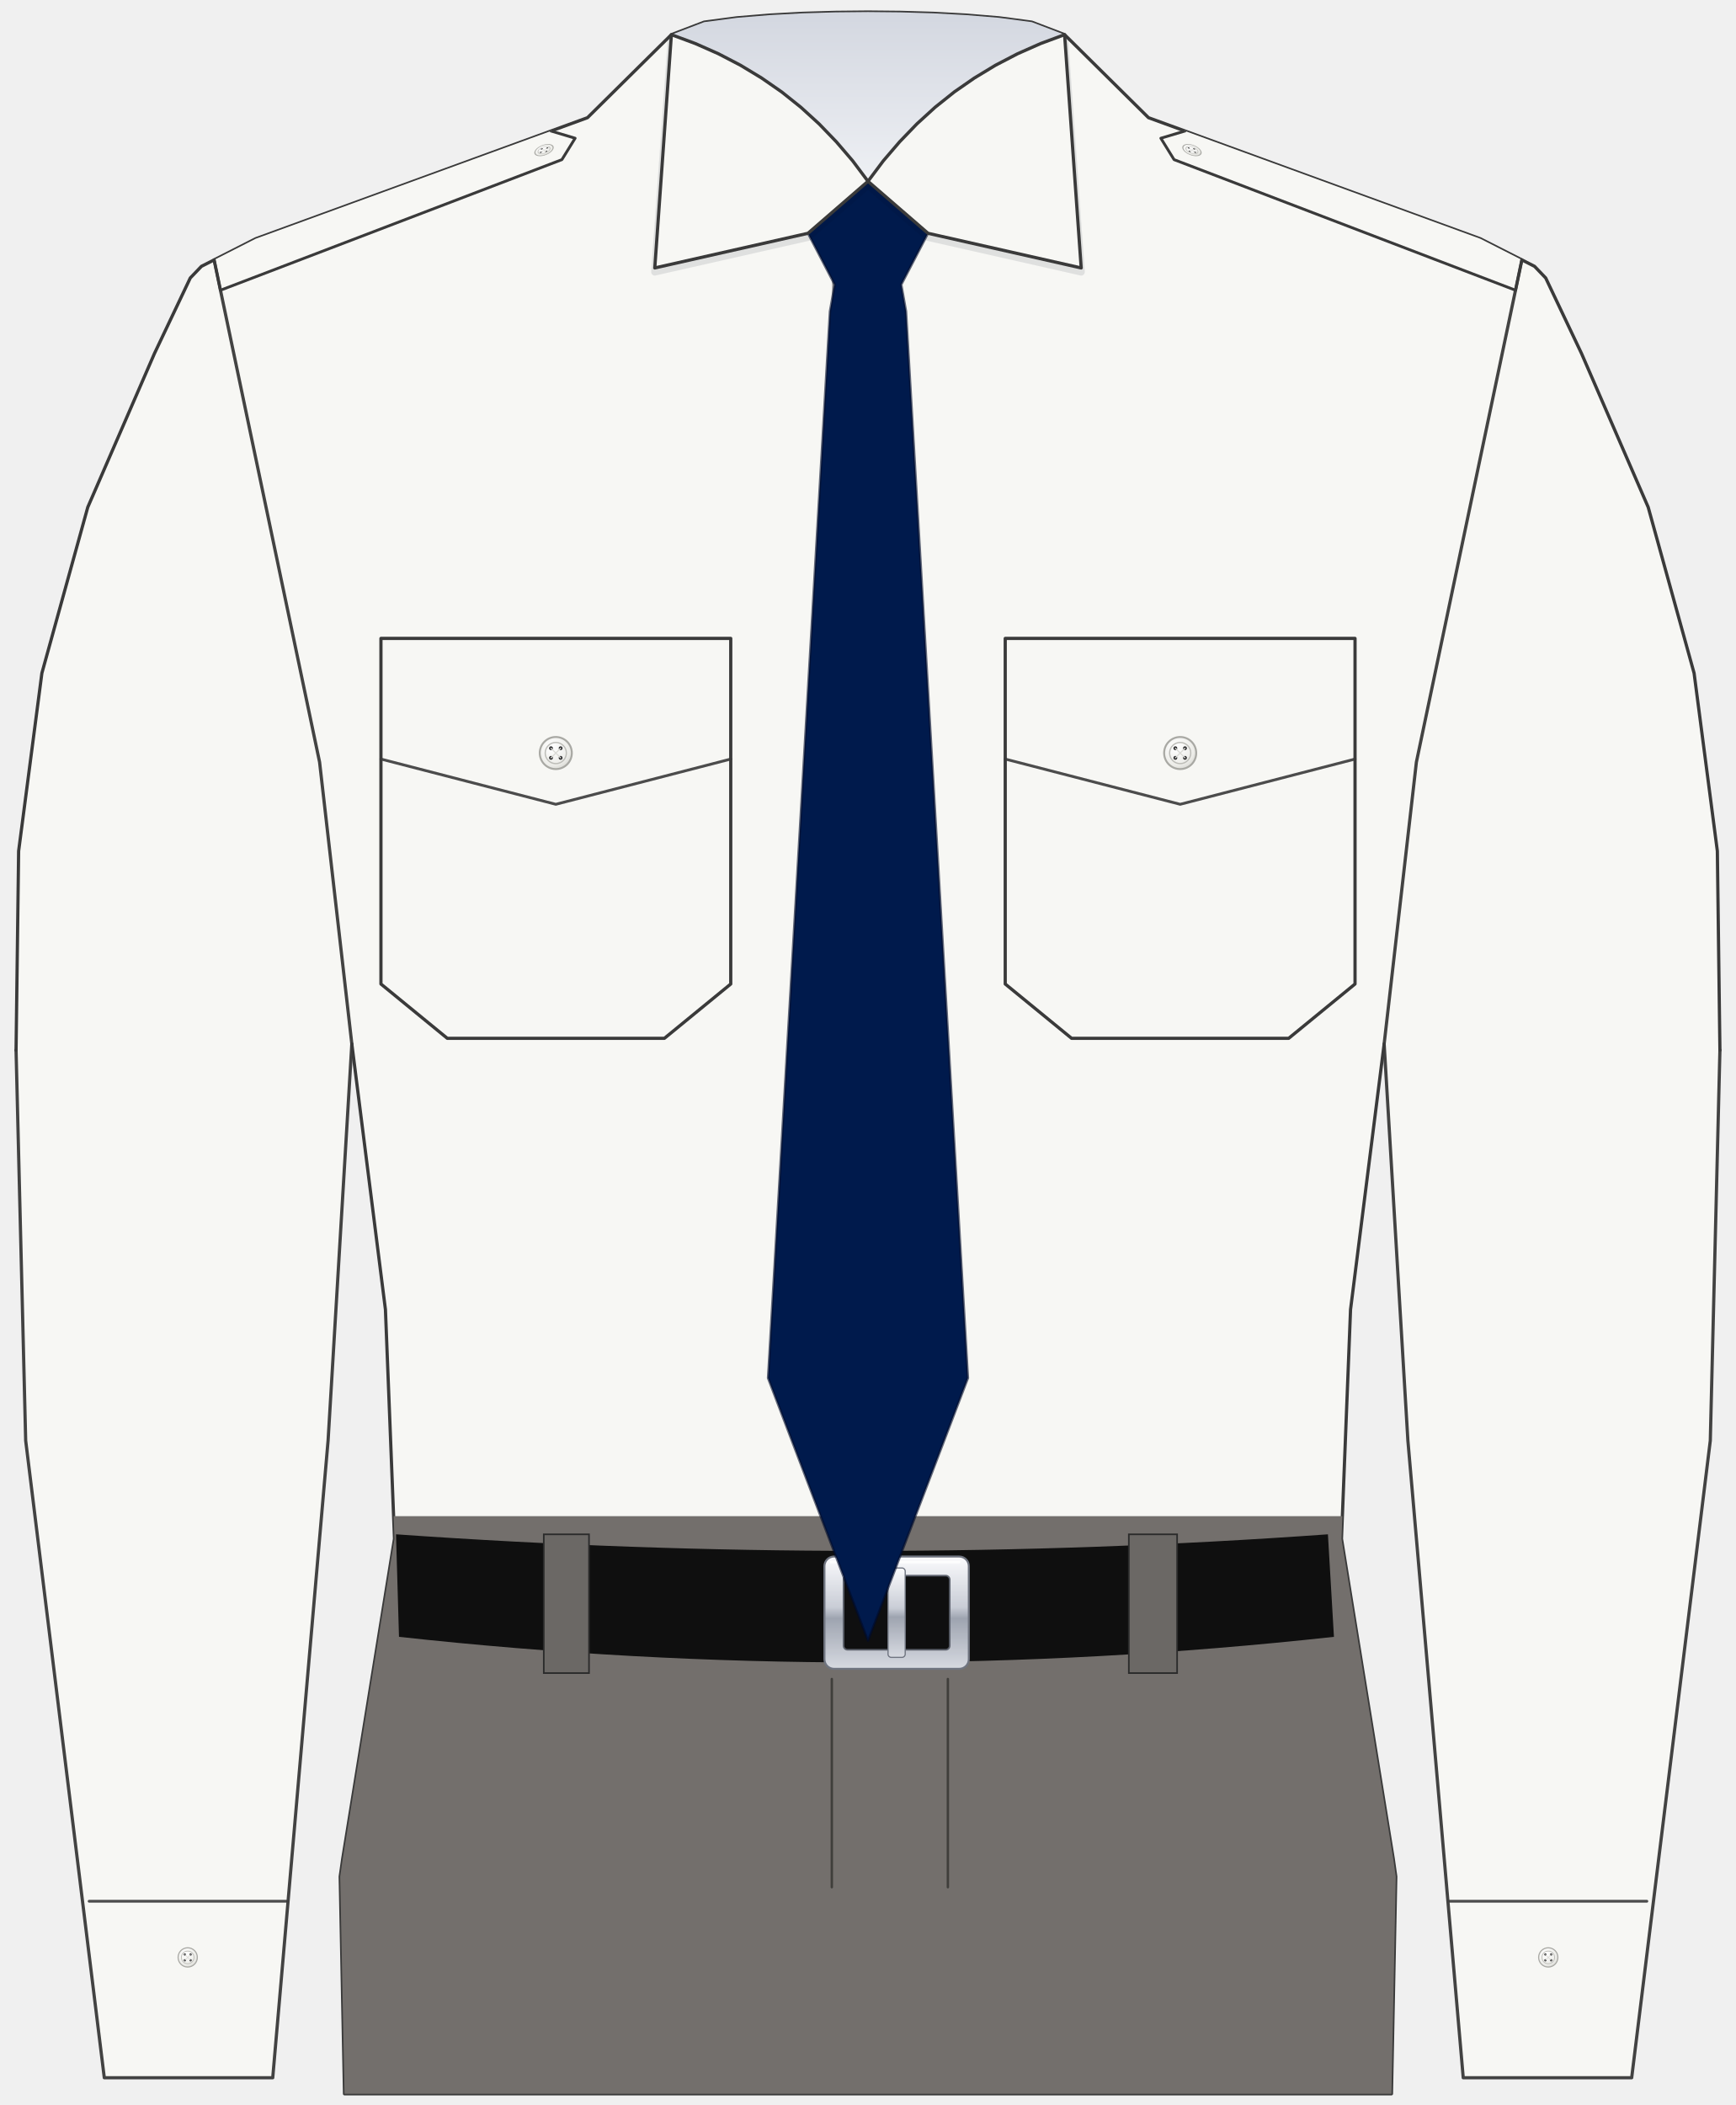
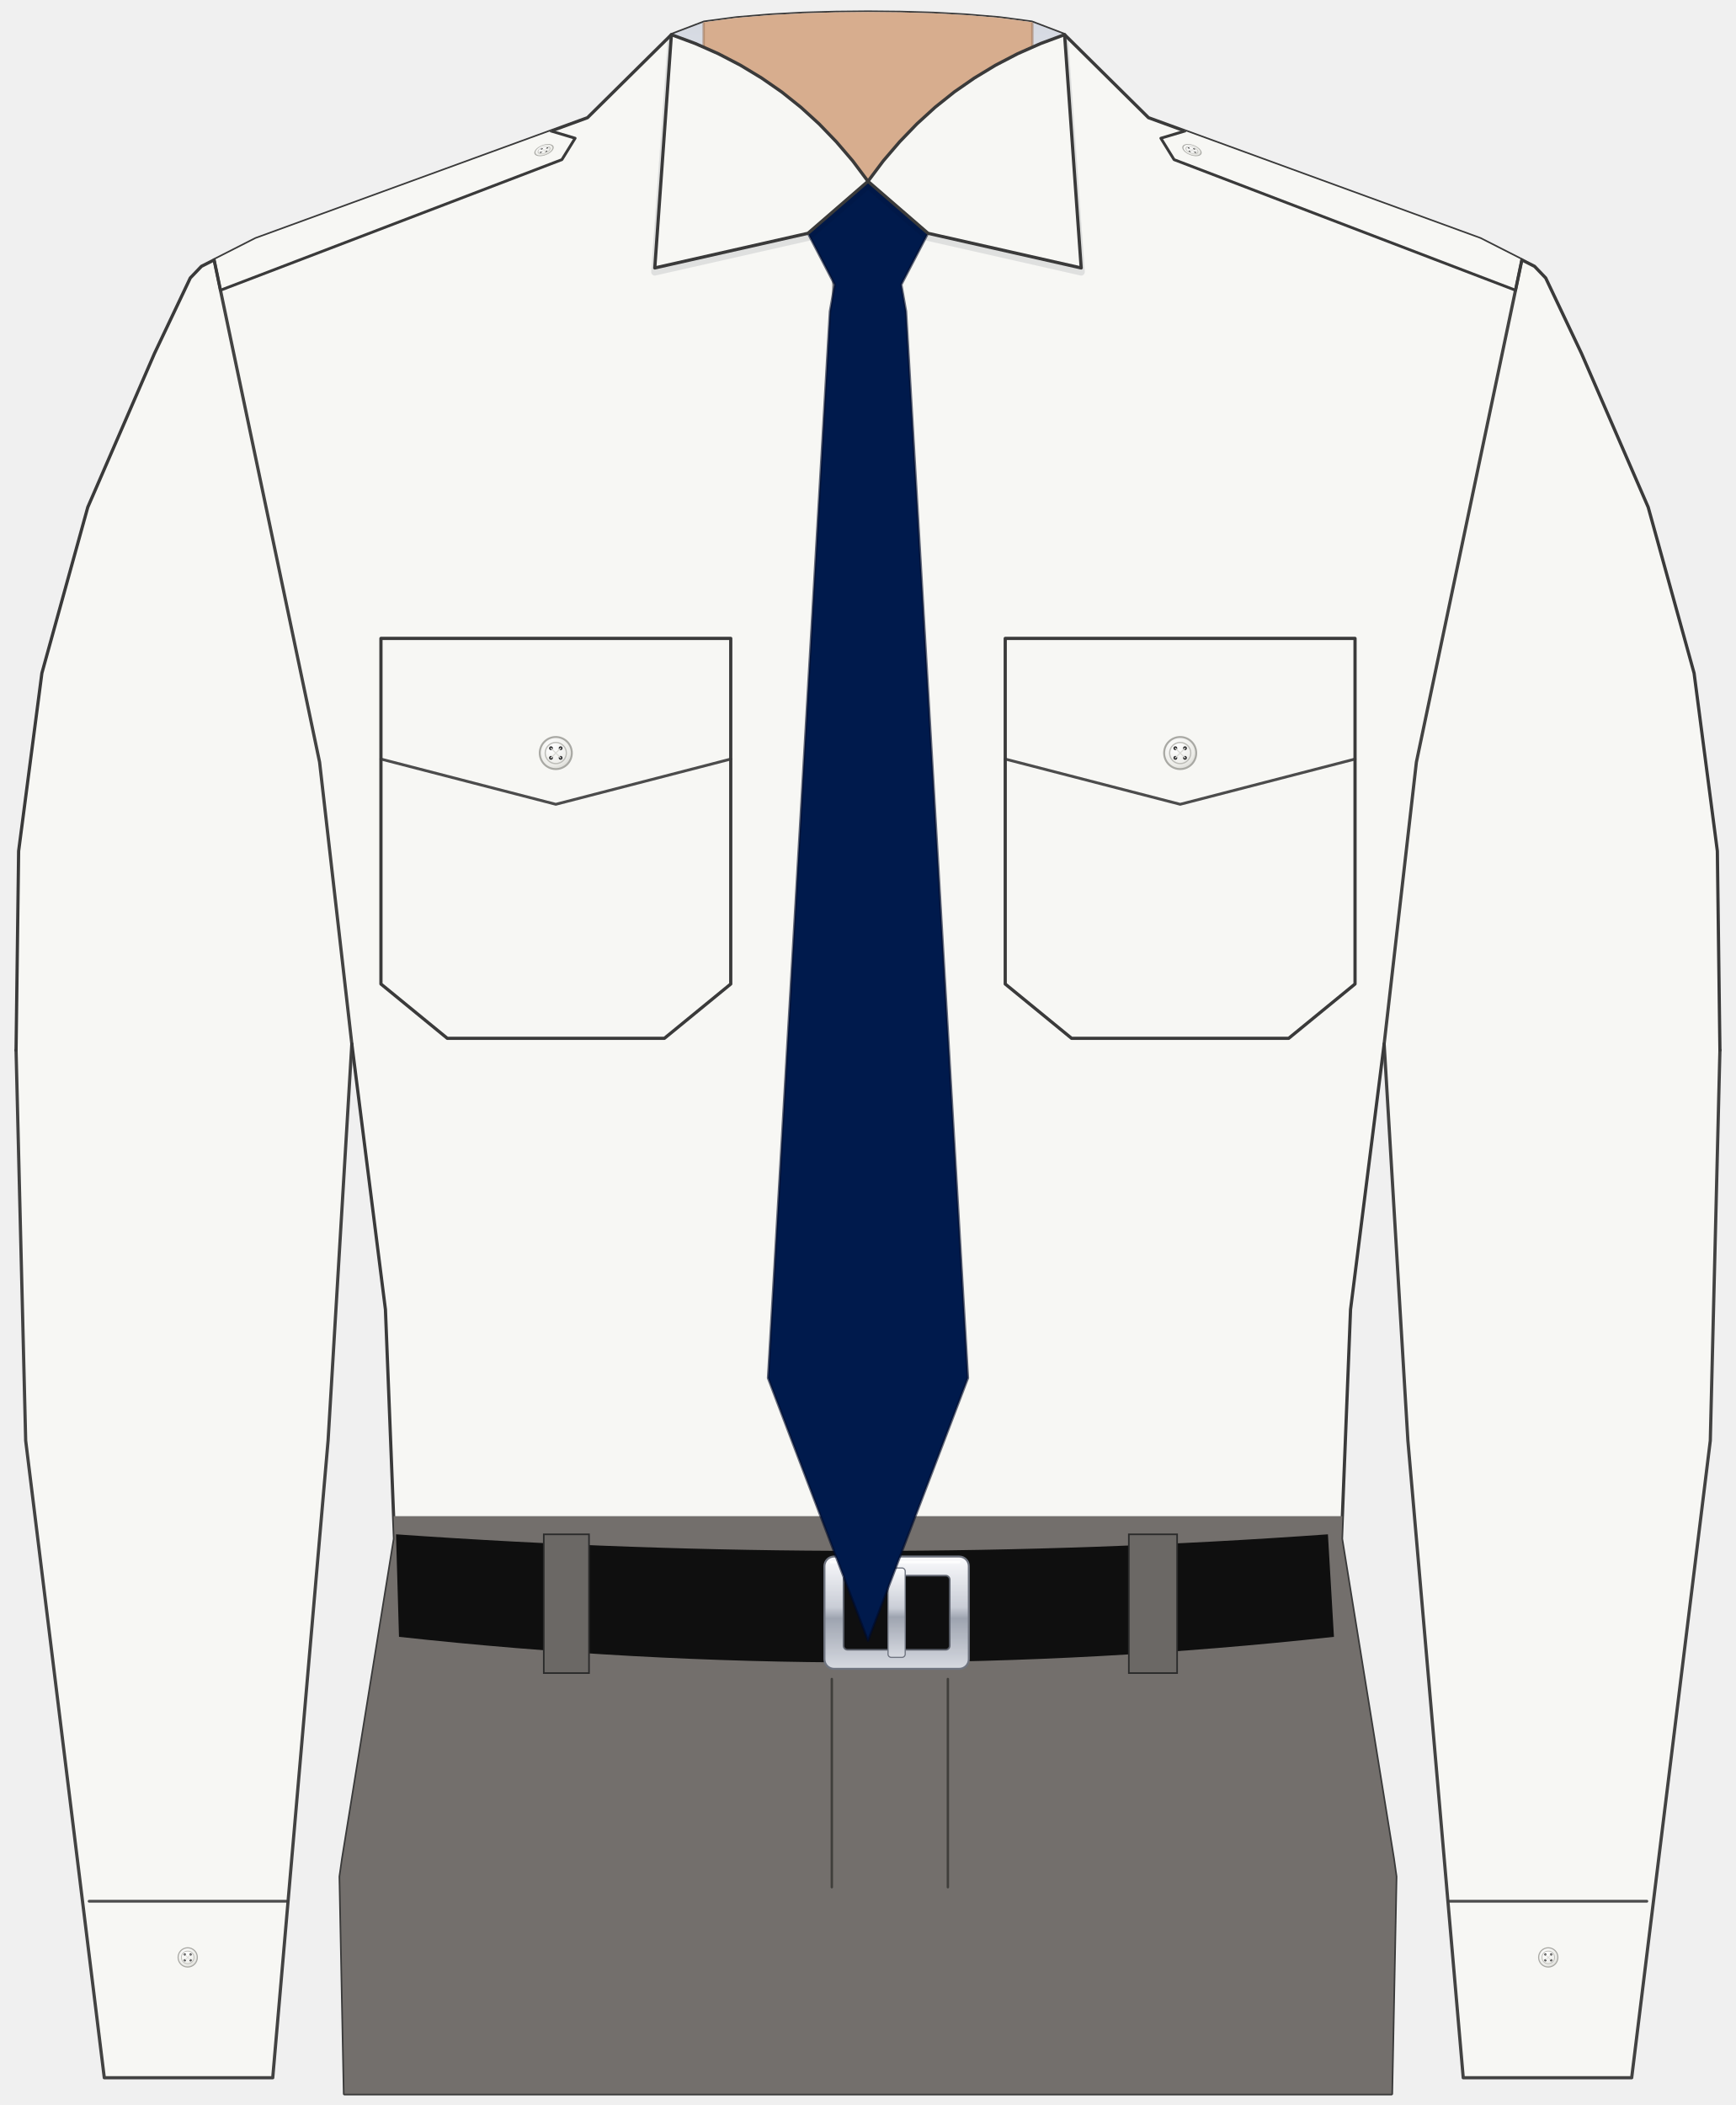
<svg xmlns="http://www.w3.org/2000/svg" width="26.051in" height="31.585in" viewBox="0 0 2605.08 3158.47" data-asset-id="garment-aviator-shirt-male-long" data-source="reference-art-measured" data-units="0.01in">
  <defs>
    <linearGradient id="garment-aviator-shirt-male-long__coatShade" gradientUnits="userSpaceOnUse" x1="-12" y1="0" x2="12" y2="0">
      <stop offset="0" stop-color="#000" stop-opacity=".30" />
      <stop offset=".12" stop-color="#000" stop-opacity=".08" />
      <stop offset=".3" stop-color="#000" stop-opacity="0" />
      <stop offset=".7" stop-color="#000" stop-opacity="0" />
      <stop offset=".88" stop-color="#000" stop-opacity=".08" />
      <stop offset="1" stop-color="#000" stop-opacity=".30" />
    </linearGradient>
    <linearGradient id="garment-aviator-shirt-male-long__topLight" x1="0" y1="0" x2="0" y2="1">
      <stop offset="0" stop-color="#fff" stop-opacity=".10" />
      <stop offset="1" stop-color="#fff" stop-opacity="0" />
    </linearGradient>
    <radialGradient id="garment-aviator-shirt-male-long__btn" cx=".4" cy=".35" r=".8">
      <stop offset="0" stop-color="#ffffff" />
      <stop offset=".6" stop-color="#cfd3da" />
      <stop offset="1" stop-color="#8d939e" />
    </radialGradient>
    <linearGradient id="garment-aviator-shirt-male-long__collarIn" x1="0" y1="0" x2="0" y2="1">
      <stop offset="0" stop-color="#7e8bb8" />
      <stop offset="1" stop-color="#b3bcdc" />
    </linearGradient>
    <linearGradient id="garment-aviator-shirt-male-long__plate" x1="0" y1="0" x2="0" y2="1">
      <stop offset="0" stop-color="#e4e6ea" />
      <stop offset="1" stop-color="#a9aeb8" />
    </linearGradient>
  </defs>
  <g id="garment-aviator-shirt-male-long__art" transform="translate(1302.538 12.037) scale(120.369)">
    <defs>
      <clipPath id="garment-aviator-shirt-male-long__clipSil">
        <path d="M-2.451,0.332L-2.042,0.176L-1.634,0.122L-1.225,0.088L-0.817,0.066L-0.408,0.054L0.000,0.050L0.408,0.054L0.817,0.066L1.225,0.088L1.634,0.122L2.042,0.176L2.451,0.332L3.497,1.367L7.633,2.876L8.310,3.220L8.449,3.365L8.895,4.305L9.727,6.223L10.299,8.291L10.589,10.509L10.621,12.991L10.546,13.098L10.401,13.114L6.435,12.913L6.016,16.224L5.903,19.082L6.548,23.068L6.580,23.293L6.526,26.000L-6.526,26.000L-6.580,23.293L-6.548,23.068L-5.903,19.082L-6.016,16.224L-6.435,12.913L-10.401,13.114L-10.546,13.098L-10.621,12.991L-10.589,10.509L-10.299,8.291L-9.727,6.223L-8.895,4.305L-8.449,3.365L-8.310,3.220L-7.633,2.876L-3.497,1.367Z" />
      </clipPath>
      <linearGradient id="garment-aviator-shirt-male-long__silver" x1="0" y1="0" x2="0" y2="1">
        <stop offset="0" stop-color="#fbfbfd" />
        <stop offset=".45" stop-color="#c9cdd6" />
        <stop offset=".55" stop-color="#9ea4b0" />
        <stop offset="1" stop-color="#d7dae1" />
      </linearGradient>
      <radialGradient id="garment-aviator-shirt-male-long__btnw" cx=".38" cy=".32" r=".8">
        <stop offset="0" stop-color="#ffffff" />
        <stop offset=".7" stop-color="#ececE8" />
        <stop offset="1" stop-color="#cfcfca" />
      </radialGradient>
      <linearGradient id="garment-aviator-shirt-male-long__shadeH" x1="0" y1="0" x2="1" y2="0">
        <stop offset="0" stop-color="#6b7080" stop-opacity=".22" />
        <stop offset=".1" stop-color="#6b7080" stop-opacity=".05" />
        <stop offset=".3" stop-color="#6b7080" stop-opacity="0" />
        <stop offset=".7" stop-color="#6b7080" stop-opacity="0" />
        <stop offset=".9" stop-color="#6b7080" stop-opacity=".05" />
        <stop offset="1" stop-color="#6b7080" stop-opacity=".22" />
      </linearGradient>
      <linearGradient id="garment-aviator-shirt-male-long__shadeV" x1="0" y1="0" x2="0" y2="1">
        <stop offset="0" stop-color="#6b7080" stop-opacity=".10" />
        <stop offset=".3" stop-color="#6b7080" stop-opacity="0" />
        <stop offset="1" stop-color="#6b7080" stop-opacity=".12" />
      </linearGradient>
      <linearGradient id="garment-aviator-shirt-male-long__dropS" x1="0" y1="0" x2="0" y2="1">
        <stop offset="0" stop-color="#4a4f5e" stop-opacity=".26" />
        <stop offset="1" stop-color="#4a4f5e" stop-opacity="0" />
      </linearGradient>
    </defs>
    <path d="M-10.621,11.991L-10.621,12.991L-10.501,17.858L-9.521,25.800L-7.421,25.800L-6.731,17.858L-6.435,12.913L-6.435,11.913Z" fill="#f7f7f4" />
    <path d="M-9.710,23.600 L-7.252,23.600" fill="none" stroke="#3a3a3a" stroke-opacity="0.9" stroke-width="0.035" stroke-linecap="round" stroke-linejoin="round" />
    <g>
      <circle cx="-8.481" cy="24.300" r="0.120" fill="url(#garment-aviator-shirt-male-long__btnw)" stroke="#a9a9a4" stroke-width="0.014" />
      <circle cx="-8.481" cy="24.300" r="0.079" fill="none" stroke="#bdbdb8" stroke-width="0.010" />
      <circle cx="-8.517" cy="24.264" r="0.014" fill="#2a2a2c" />
      <circle cx="-8.445" cy="24.264" r="0.014" fill="#2a2a2c" />
      <circle cx="-8.517" cy="24.336" r="0.014" fill="#2a2a2c" />
      <circle cx="-8.445" cy="24.336" r="0.014" fill="#2a2a2c" />
      <path d="M-8.517,24.264 L-8.445,24.336 M-8.445,24.264 L-8.517,24.336" stroke="#d9d9d4" stroke-width="0.008" stroke-linecap="round" />
    </g>
    <path d="M10.621,11.991L10.621,12.991L10.501,17.858L9.521,25.800L7.421,25.800L6.731,17.858L6.435,12.913L6.435,11.913Z" fill="#f7f7f4" />
    <path d="M9.710,23.600 L7.252,23.600" fill="none" stroke="#3a3a3a" stroke-opacity="0.9" stroke-width="0.035" stroke-linecap="round" stroke-linejoin="round" />
    <g>
      <circle cx="8.481" cy="24.300" r="0.120" fill="url(#garment-aviator-shirt-male-long__btnw)" stroke="#a9a9a4" stroke-width="0.014" />
      <circle cx="8.481" cy="24.300" r="0.079" fill="none" stroke="#bdbdb8" stroke-width="0.010" />
      <circle cx="8.445" cy="24.264" r="0.014" fill="#2a2a2c" />
      <circle cx="8.517" cy="24.264" r="0.014" fill="#2a2a2c" />
      <circle cx="8.445" cy="24.336" r="0.014" fill="#2a2a2c" />
      <circle cx="8.517" cy="24.336" r="0.014" fill="#2a2a2c" />
      <path d="M8.445,24.264 L8.517,24.336 M8.517,24.264 L8.445,24.336" stroke="#d9d9d4" stroke-width="0.008" stroke-linecap="round" />
    </g>
    <g id="garment-aviator-shirt-male-long__garment-body">
      <path id="garment-aviator-shirt-male-long__silhouette" d="M-2.451,0.332L-2.042,0.176L-1.634,0.122L-1.225,0.088L-0.817,0.066L-0.408,0.054L0.000,0.050L0.408,0.054L0.817,0.066L1.225,0.088L1.634,0.122L2.042,0.176L2.451,0.332L3.497,1.367L7.633,2.876L8.310,3.220L8.449,3.365L8.895,4.305L9.727,6.223L10.299,8.291L10.589,10.509L10.621,12.991L10.546,13.098L10.401,13.114L6.435,12.913L6.016,16.224L5.903,19.082L6.548,23.068L6.580,23.293L6.526,26.000L-6.526,26.000L-6.580,23.293L-6.548,23.068L-5.903,19.082L-6.016,16.224L-6.435,12.913L-10.401,13.114L-10.546,13.098L-10.621,12.991L-10.589,10.509L-10.299,8.291L-9.727,6.223L-8.895,4.305L-8.449,3.365L-8.310,3.220L-7.633,2.876L-3.497,1.367Z" fill="#f7f7f4" />
      <path id="garment-aviator-shirt-male-long__silhouette-line" d="M-10.621,12.991L-10.589,10.509L-10.299,8.291L-9.727,6.223L-8.895,4.305L-8.449,3.365L-8.310,3.220L-7.633,2.876L-3.497,1.367L-2.451,0.332L-2.042,0.176L-1.634,0.122L-1.225,0.088L-0.817,0.066L-0.408,0.054L0.000,0.050L0.408,0.054L0.817,0.066L1.225,0.088L1.634,0.122L2.042,0.176L2.451,0.332L3.497,1.367L7.633,2.876L8.310,3.220L8.449,3.365L8.895,4.305L9.727,6.223L10.299,8.291L10.589,10.509L10.621,12.991M6.435,12.913L6.016,16.224L5.903,19.082L6.548,23.068L6.580,23.293L6.526,26.000L-6.526,26.000L-6.580,23.293L-6.548,23.068L-5.903,19.082L-6.016,16.224L-6.435,12.913" fill="none" stroke="#3a3a3a" stroke-width=".04" stroke-linejoin="round" stroke-linecap="round" />
      <g clip-path="url(#garment-aviator-shirt-male-long__clipSil)">
        <path id="garment-aviator-shirt-male-long__trousers" d="M-11.621,18.800 L11.621,18.800 L11.621,27.000 L-11.621,27.000 Z" fill="#736f6c" />
        <path id="garment-aviator-shirt-male-long__epaulet-right" d="M-8.152,3.140L-7.633,2.876L-3.952,1.533L-3.651,1.623L-3.816,1.890L-8.073,3.518Z" fill="#f7f7f4" stroke="none" />
        <path d="M-8.152,3.140L-8.073,3.518L-3.816,1.890L-3.651,1.623L-3.952,1.533" fill="none" stroke="#3a3a3a" stroke-width=".035" stroke-linejoin="round" stroke-linecap="round" />
        <g transform="translate(-4.039 1.771) rotate(-20.934) scale(1 0.511) rotate(20.934) translate(4.039 -1.771)">
          <g>
            <circle cx="-4.039" cy="1.771" r="0.120" fill="url(#garment-aviator-shirt-male-long__btnw)" stroke="#a9a9a4" stroke-width="0.014" />
            <circle cx="-4.039" cy="1.771" r="0.079" fill="none" stroke="#bdbdb8" stroke-width="0.010" />
            <circle cx="-4.075" cy="1.735" r="0.014" fill="#2a2a2c" />
            <circle cx="-4.003" cy="1.735" r="0.014" fill="#2a2a2c" />
            <circle cx="-4.075" cy="1.807" r="0.014" fill="#2a2a2c" />
            <circle cx="-4.003" cy="1.807" r="0.014" fill="#2a2a2c" />
            <path d="M-4.075,1.735 L-4.003,1.807 M-4.003,1.735 L-4.075,1.807" stroke="#d9d9d4" stroke-width="0.008" stroke-linecap="round" />
          </g>
        </g>
        <path id="garment-aviator-shirt-male-long__epaulet-left" d="M8.152,3.140L7.633,2.876L3.952,1.533L3.651,1.623L3.816,1.890L8.073,3.518Z" fill="#f7f7f4" stroke="none" />
        <path d="M8.152,3.140L8.073,3.518L3.816,1.890L3.651,1.623L3.952,1.533" fill="none" stroke="#3a3a3a" stroke-width=".035" stroke-linejoin="round" stroke-linecap="round" />
        <g transform="translate(4.039 1.771) rotate(-159.066) scale(1 0.511) rotate(159.066) translate(-4.039 -1.771)">
          <g>
            <circle cx="4.039" cy="1.771" r="0.120" fill="url(#garment-aviator-shirt-male-long__btnw)" stroke="#a9a9a4" stroke-width="0.014" />
            <circle cx="4.039" cy="1.771" r="0.079" fill="none" stroke="#bdbdb8" stroke-width="0.010" />
            <circle cx="4.003" cy="1.735" r="0.014" fill="#2a2a2c" />
            <circle cx="4.075" cy="1.735" r="0.014" fill="#2a2a2c" />
            <circle cx="4.003" cy="1.807" r="0.014" fill="#2a2a2c" />
            <circle cx="4.075" cy="1.807" r="0.014" fill="#2a2a2c" />
            <path d="M4.003,1.735 L4.075,1.807 M4.075,1.735 L4.003,1.807" stroke="#d9d9d4" stroke-width="0.008" stroke-linecap="round" />
          </g>
        </g>
        <g id="garment-aviator-shirt-male-long__pocket-right">
          <path d="M-6.072,7.858L-1.711,7.858L-1.711,12.166L-2.538,12.843L-5.245,12.843L-6.072,12.166Z" fill="none" stroke="#3a3a3a" stroke-width=".04" stroke-linejoin="round" />
          <path d="M-6.072,9.362L-3.892,9.926L-1.711,9.362" fill="none" stroke="#3a3a3a" stroke-opacity="0.9" stroke-width="0.035" stroke-linecap="round" stroke-linejoin="round" />
          <g id="garment-aviator-shirt-male-long__pocket-right-button">
            <circle cx="-3.892" cy="9.287" r="0.200" fill="url(#garment-aviator-shirt-male-long__btnw)" stroke="#a9a9a4" stroke-width="0.024" />
            <circle cx="-3.892" cy="9.287" r="0.132" fill="none" stroke="#bdbdb8" stroke-width="0.016" />
            <circle cx="-3.952" cy="9.227" r="0.024" fill="#2a2a2c" />
            <circle cx="-3.832" cy="9.227" r="0.024" fill="#2a2a2c" />
            <circle cx="-3.952" cy="9.347" r="0.024" fill="#2a2a2c" />
            <circle cx="-3.832" cy="9.347" r="0.024" fill="#2a2a2c" />
            <path d="M-3.952,9.227 L-3.832,9.347 M-3.832,9.227 L-3.952,9.347" stroke="#d9d9d4" stroke-width="0.014" stroke-linecap="round" />
          </g>
        </g>
        <g id="garment-aviator-shirt-male-long__pocket-left">
          <path d="M6.072,7.858L1.711,7.858L1.711,12.166L2.538,12.843L5.245,12.843L6.072,12.166Z" fill="none" stroke="#3a3a3a" stroke-width=".04" stroke-linejoin="round" />
          <path d="M6.072,9.362L3.892,9.926L1.711,9.362" fill="none" stroke="#3a3a3a" stroke-opacity="0.9" stroke-width="0.035" stroke-linecap="round" stroke-linejoin="round" />
          <g id="garment-aviator-shirt-male-long__pocket-left-button">
            <circle cx="3.892" cy="9.287" r="0.200" fill="url(#garment-aviator-shirt-male-long__btnw)" stroke="#a9a9a4" stroke-width="0.024" />
            <circle cx="3.892" cy="9.287" r="0.132" fill="none" stroke="#bdbdb8" stroke-width="0.016" />
            <circle cx="3.832" cy="9.227" r="0.024" fill="#2a2a2c" />
            <circle cx="3.952" cy="9.227" r="0.024" fill="#2a2a2c" />
            <circle cx="3.832" cy="9.347" r="0.024" fill="#2a2a2c" />
            <circle cx="3.952" cy="9.347" r="0.024" fill="#2a2a2c" />
            <path d="M3.832,9.227 L3.952,9.347 M3.952,9.227 L3.832,9.347" stroke="#d9d9d4" stroke-width="0.014" stroke-linecap="round" />
          </g>
        </g>
        <path d="M-0.432,2.181L-0.432,18.800" fill="none" stroke="#8a8a8a" stroke-opacity="0.9" stroke-width="0.03" stroke-linecap="round" stroke-linejoin="round" />
        <g id="garment-aviator-shirt-male-long__button-1">
          <circle cx="0.056" cy="5.753" r="0.220" fill="url(#garment-aviator-shirt-male-long__btnw)" stroke="#a9a9a4" stroke-width="0.026" />
          <circle cx="0.056" cy="5.753" r="0.145" fill="none" stroke="#bdbdb8" stroke-width="0.018" />
          <circle cx="-0.010" cy="5.687" r="0.026" fill="#2a2a2c" />
          <circle cx="0.122" cy="5.687" r="0.026" fill="#2a2a2c" />
          <circle cx="-0.010" cy="5.819" r="0.026" fill="#2a2a2c" />
          <circle cx="0.122" cy="5.819" r="0.026" fill="#2a2a2c" />
          <path d="M-0.010,5.687 L0.122,5.819 M0.122,5.687 L-0.010,5.819" stroke="#d9d9d4" stroke-width="0.015" stroke-linecap="round" />
        </g>
        <g id="garment-aviator-shirt-male-long__button-2">
          <circle cx="0.056" cy="9.475" r="0.220" fill="url(#garment-aviator-shirt-male-long__btnw)" stroke="#a9a9a4" stroke-width="0.026" />
          <circle cx="0.056" cy="9.475" r="0.145" fill="none" stroke="#bdbdb8" stroke-width="0.018" />
          <circle cx="-0.010" cy="9.409" r="0.026" fill="#2a2a2c" />
          <circle cx="0.122" cy="9.409" r="0.026" fill="#2a2a2c" />
          <circle cx="-0.010" cy="9.541" r="0.026" fill="#2a2a2c" />
          <circle cx="0.122" cy="9.541" r="0.026" fill="#2a2a2c" />
          <path d="M-0.010,9.409 L0.122,9.541 M0.122,9.409 L-0.010,9.541" stroke="#d9d9d4" stroke-width="0.015" stroke-linecap="round" />
        </g>
        <g id="garment-aviator-shirt-male-long__button-3">
          <circle cx="0.056" cy="13.198" r="0.220" fill="url(#garment-aviator-shirt-male-long__btnw)" stroke="#a9a9a4" stroke-width="0.026" />
          <circle cx="0.056" cy="13.198" r="0.145" fill="none" stroke="#bdbdb8" stroke-width="0.018" />
          <circle cx="-0.010" cy="13.132" r="0.026" fill="#2a2a2c" />
          <circle cx="0.122" cy="13.132" r="0.026" fill="#2a2a2c" />
          <circle cx="-0.010" cy="13.264" r="0.026" fill="#2a2a2c" />
          <circle cx="0.122" cy="13.264" r="0.026" fill="#2a2a2c" />
          <path d="M-0.010,13.132 L0.122,13.264 M0.122,13.132 L-0.010,13.264" stroke="#d9d9d4" stroke-width="0.015" stroke-linecap="round" />
        </g>
        <g id="garment-aviator-shirt-male-long__button-4">
          <circle cx="0.056" cy="16.845" r="0.220" fill="url(#garment-aviator-shirt-male-long__btnw)" stroke="#a9a9a4" stroke-width="0.026" />
          <circle cx="0.056" cy="16.845" r="0.145" fill="none" stroke="#bdbdb8" stroke-width="0.018" />
          <circle cx="-0.010" cy="16.779" r="0.026" fill="#2a2a2c" />
          <circle cx="0.122" cy="16.779" r="0.026" fill="#2a2a2c" />
          <circle cx="-0.010" cy="16.911" r="0.026" fill="#2a2a2c" />
          <circle cx="0.122" cy="16.911" r="0.026" fill="#2a2a2c" />
          <path d="M-0.010,16.779 L0.122,16.911 M0.122,16.779 L-0.010,16.911" stroke="#d9d9d4" stroke-width="0.015" stroke-linecap="round" />
        </g>
        <path id="garment-aviator-shirt-male-long__belt" d="M-5.884,19.026 Q-0.019,19.439 5.734,19.026 L5.809,20.304 Q-0.019,20.943 -5.847,20.304 Z" fill="#0f0f0f" />
        <rect x="-4.042" y="19.026" width="0.564" height="1.730" fill="#6b6865" stroke="#2b2b2b" stroke-width=".02" />
        <rect x="3.252" y="19.026" width="0.602" height="1.730" fill="#6b6865" stroke="#2b2b2b" stroke-width=".02" />
        <g id="garment-aviator-shirt-male-long__belt-buckle">
          <rect x="-0.543" y="19.303" width="1.800" height="1.400" rx=".12" fill="url(#garment-aviator-shirt-male-long__silver)" stroke="#6f7480" stroke-width=".025" />
          <rect x="-0.305" y="19.541" width="1.324" height="0.924" rx=".05" fill="#0f0f10" stroke="#5d626d" stroke-width=".02" />
          <rect x="0.250" y="19.446" width="0.214" height="1.114" rx=".04" fill="url(#garment-aviator-shirt-male-long__silver)" stroke="#6f7480" stroke-width=".015" />
          <path d="M-0.463,19.373 L1.137,19.373" stroke="#fff" stroke-opacity=".75" stroke-width=".03" stroke-linecap="round" />
        </g>
        <path d="M-0.451,20.830L-0.451,23.425" fill="none" stroke="#3a3936" stroke-opacity="0.9" stroke-width="0.03" stroke-linecap="round" stroke-linejoin="round" />
        <path d="M0.996,20.830L0.996,23.425" fill="none" stroke="#3a3936" stroke-opacity="0.9" stroke-width="0.03" stroke-linecap="round" stroke-linejoin="round" />
      </g>
      <g id="garment-aviator-shirt-male-long__seam-sleeve-right">
        <path d="M-10.621,12.991 L-10.621,12.991 L-10.501,17.858 L-9.521,25.800 L-7.421,25.800 L-6.731,17.858 L-6.435,12.913 L-6.435,12.913 L-6.435,12.913 L-6.837,9.400 L-8.152,3.140" fill="none" stroke="#3a3a3a" stroke-opacity="0.95" stroke-width="0.04" stroke-linecap="round" stroke-linejoin="round" />
      </g>
      <g id="garment-aviator-shirt-male-long__seam-sleeve-left">
        <path d="M10.621,12.991 L10.621,12.991 L10.501,17.858 L9.521,25.800 L7.421,25.800 L6.731,17.858 L6.435,12.913 L6.435,12.913 L6.435,12.913 L6.837,9.400 L8.152,3.140" fill="none" stroke="#3a3a3a" stroke-opacity="0.95" stroke-width="0.04" stroke-linecap="round" stroke-linejoin="round" />
      </g>
      <g id="garment-aviator-shirt-male-long__tie">
        <path id="garment-aviator-shirt-male-long__tie-body" d="M0.000,2.160L0.748,2.808L0.415,3.448L0.474,3.780L1.246,17.078L0.000,20.352L-1.246,17.078L-0.474,3.780L-0.415,3.448L-0.748,2.808Z" fill="#001a4c" stroke="#000b28" stroke-opacity=".6" stroke-width=".03" stroke-linejoin="round" />
      </g>
      <g id="garment-aviator-shirt-male-long__collar">
        <defs>
          <linearGradient id="garment-aviator-shirt-male-long__neckShade" x1="0" y1="0" x2="0" y2="1">
            <stop offset="0" stop-color="#d3d7e0" />
            <stop offset="1" stop-color="#eef0f4" />
          </linearGradient>
        </defs>
        <path id="garment-aviator-shirt-male-long__collar-back" d="M-2.451,0.332L-2.042,0.176L-1.634,0.122L-1.225,0.088L-0.817,0.066L-0.408,0.054L0.000,0.050L0.408,0.054L0.817,0.066L1.225,0.088L1.634,0.122L2.042,0.176L2.451,0.332L2.152,0.443L1.865,0.570L1.590,0.713L1.327,0.872L1.076,1.046L0.837,1.237L0.610,1.444L0.395,1.667L0.191,1.905L0.000,2.160L-0.191,1.905L-0.395,1.667L-0.610,1.444L-0.837,1.237L-1.076,1.046L-1.327,0.872L-1.590,0.713L-1.865,0.570L-2.152,0.443L-2.451,0.332Z" fill="url(#garment-aviator-shirt-male-long__neckShade)" />
+         <g id="garment-aviator-shirt-male-long__collar-neck">
+           <defs>
+             <clipPath id="garment-aviator-shirt-male-long__collar-neck-clip">
+               <path d="M-2.451,0.332L-2.042,0.176L-1.634,0.122L-1.225,0.088L-0.817,0.066L-0.408,0.054L0.000,0.050L0.408,0.054L0.817,0.066L1.225,0.088L1.634,0.122L2.042,0.176L2.451,0.332L2.152,0.443L1.865,0.570L1.590,0.713L1.327,0.872L1.076,1.046L0.837,1.237L0.610,1.444L0.395,1.667L0.191,1.905L0.000,2.160L-0.191,1.905L-0.395,1.667L-0.610,1.444L-0.837,1.237L-1.076,1.046L-1.327,0.872L-1.590,0.713L-1.865,0.570L-2.152,0.443L-2.451,0.332Z" />
+             </clipPath>
+           </defs>
+           <g clip-path="url(#garment-aviator-shirt-male-long__collar-neck-clip)">
+             <path d="M-2.049,-0.950L2.049,-0.950L2.049,3.160L-2.049,3.160Z" fill="#d7ad8e" />
+             <path d="M-2.049,-0.950L-2.049,3.160M2.049,-0.950L2.049,3.160" fill="none" stroke="#9c7558" stroke-opacity=".55" stroke-width=".03" />
+           </g>
+         </g>
        <path d="M-2.451,0.382L-2.658,3.290L-0.748,2.858L0.000,2.210" fill="none" stroke="#000a24" stroke-opacity=".10" stroke-width=".09" stroke-linejoin="round" stroke-linecap="round" />
        <path d="M2.451,0.382L2.658,3.290L0.748,2.858L0.000,2.210" fill="none" stroke="#000a24" stroke-opacity=".10" stroke-width=".09" stroke-linejoin="round" stroke-linecap="round" />
        <path id="garment-aviator-shirt-male-long__collar-right" d="M-2.451,0.332L-2.658,3.240L-0.748,2.808L0.000,2.160L-0.191,1.905L-0.395,1.667L-0.610,1.444L-0.837,1.237L-1.076,1.046L-1.327,0.872L-1.590,0.713L-1.865,0.570L-2.152,0.443Z" fill="#f7f7f4" stroke="#3a3a3a" stroke-width=".04" stroke-linejoin="round" />
        <path id="garment-aviator-shirt-male-long__collar-left" d="M2.451,0.332L2.658,3.240L0.748,2.808L0.000,2.160L0.191,1.905L0.395,1.667L0.610,1.444L0.837,1.237L1.076,1.046L1.327,0.872L1.590,0.713L1.865,0.570L2.152,0.443Z" fill="#f7f7f4" stroke="#3a3a3a" stroke-width=".04" stroke-linejoin="round" />
      </g>
    </g>
    <rect id="garment-aviator-shirt-male-long__nameplate-slot" x="-5.294" y="7.235" width="2.804" height="0.623" fill="none" stroke="none" />
    <rect id="garment-aviator-shirt-male-long__ribbon-slot" x="2.178" y="6.612" width="3.427" height="1.246" fill="none" stroke="none" />
  </g>
</svg>
